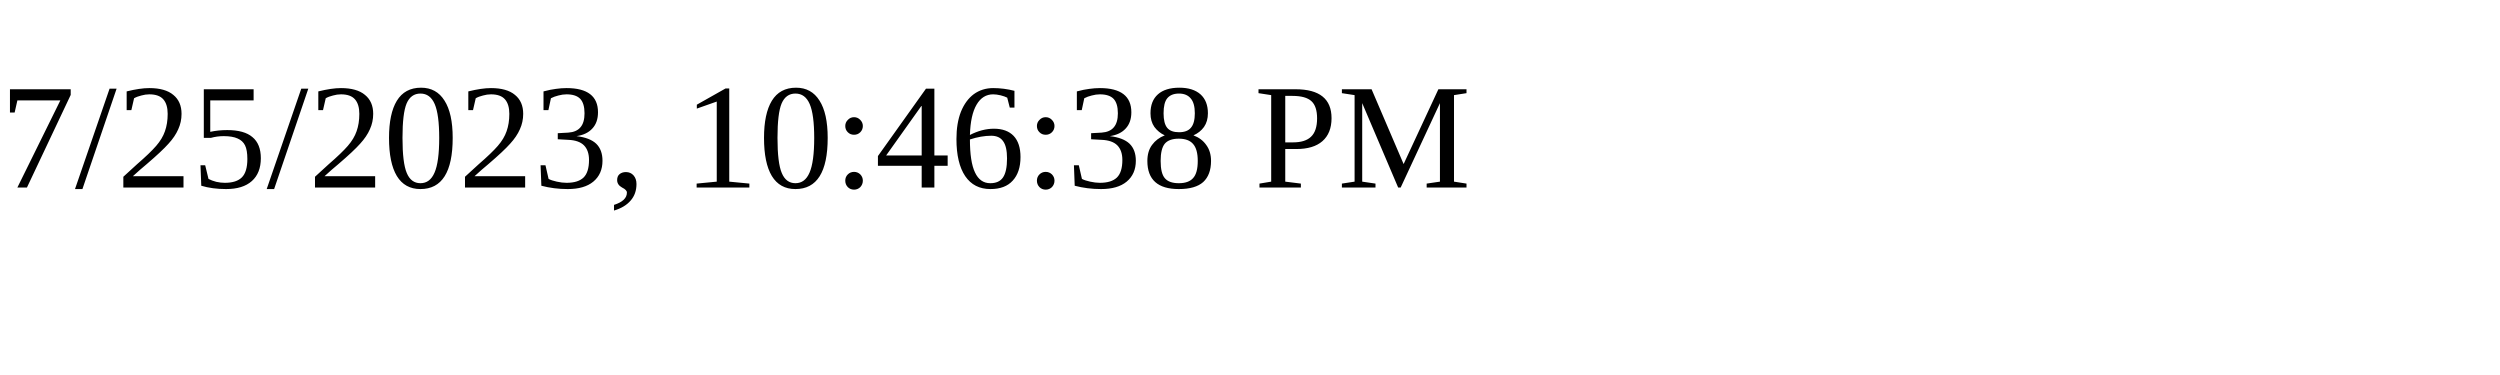
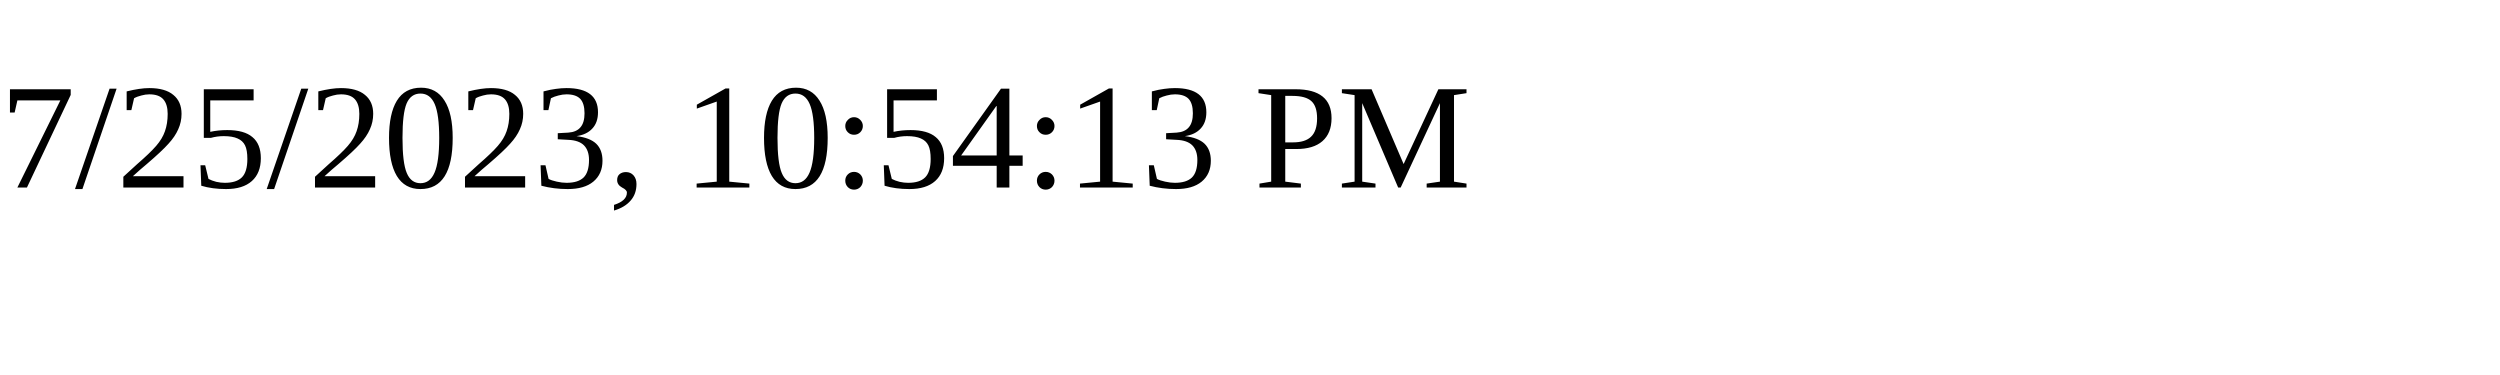
<svg xmlns="http://www.w3.org/2000/svg" height="30" width="200">
-   <text x="0" y="15">7/25/2023, 10:46:38 PM</text>
+   <text x="0" y="15">7/25/2023, 10:54:13 PM</text>
</svg>
